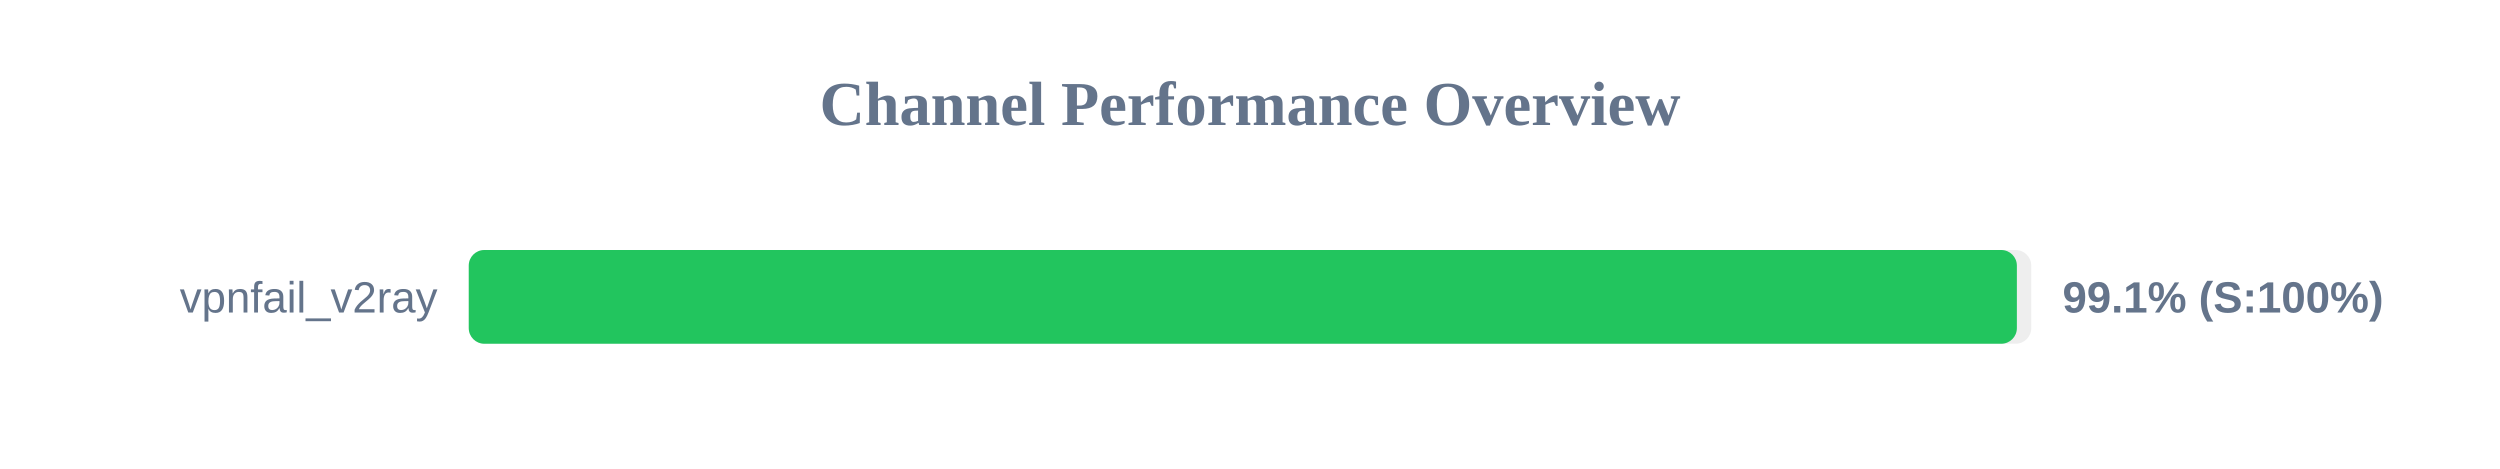
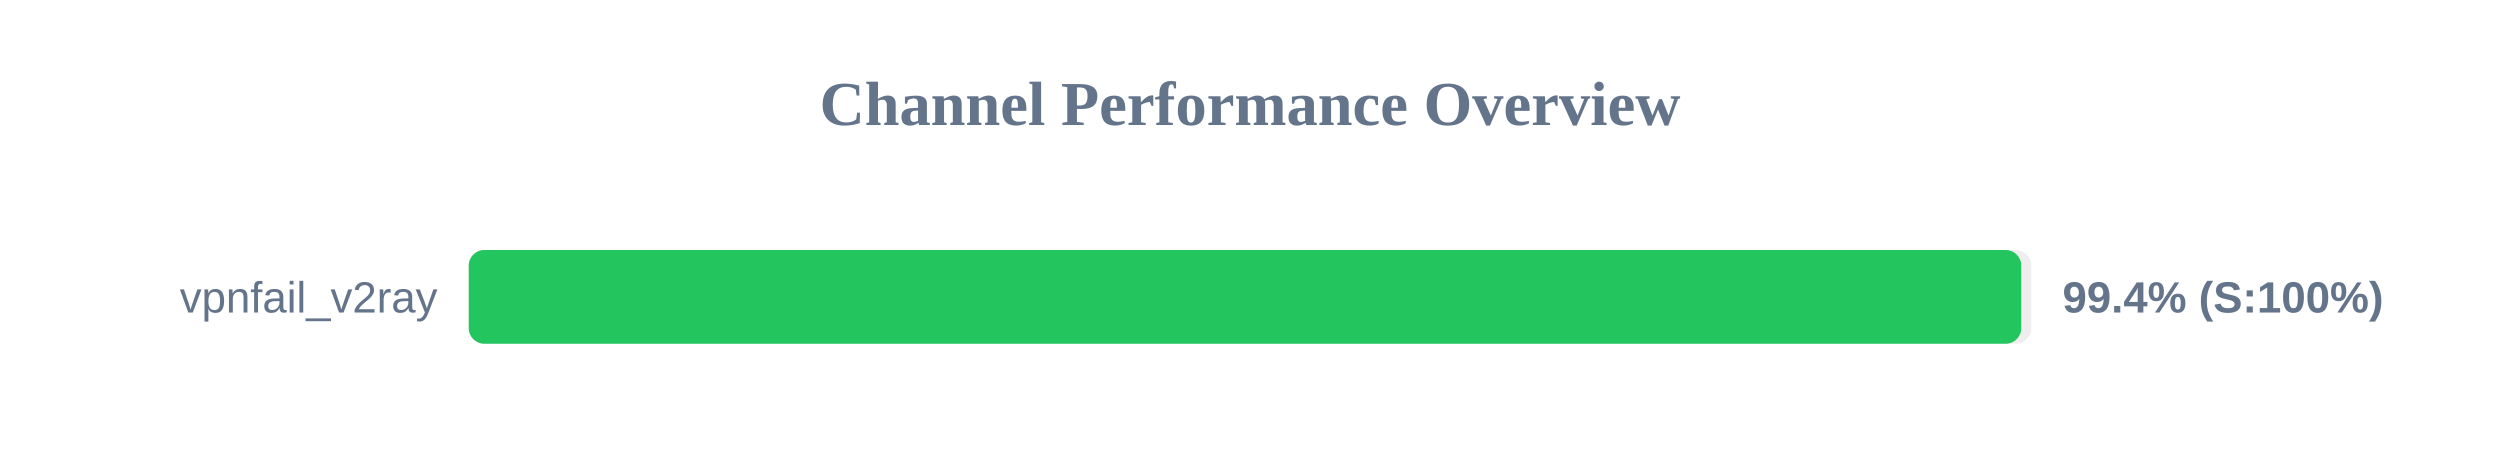
<svg xmlns="http://www.w3.org/2000/svg" width="800" height="150" version="1.1">
  <style>
        .row { font: 14px Arial; fill: #64748b; }
        .score { font: bold 14px Arial; fill: #64748b; }
    </style>
  <text x="400" y="40" text-anchor="middle" font-size="20px" font-weight="bold" fill="#64748b">Channel Performance Overview</text>
  <rect x="150" y="80" width="500" height="30" fill="#eee" rx="5" />
-   <rect x="150" y="80" width="495.4" height="30" fill="#22c55e" rx="5" />
+   <rect x="150" y="80" width="496.8" height="30" fill="#22c55e" rx="5" />
  <text x="140" y="100" text-anchor="end" class="row">vpnfail_v2ray</text>
-   <text x="660" y="100" text-anchor="start" class="score">99.1% (S:100%)</text>
+   <text x="660" y="100" text-anchor="start" class="score">99.4% (S:100%)</text>
</svg>
